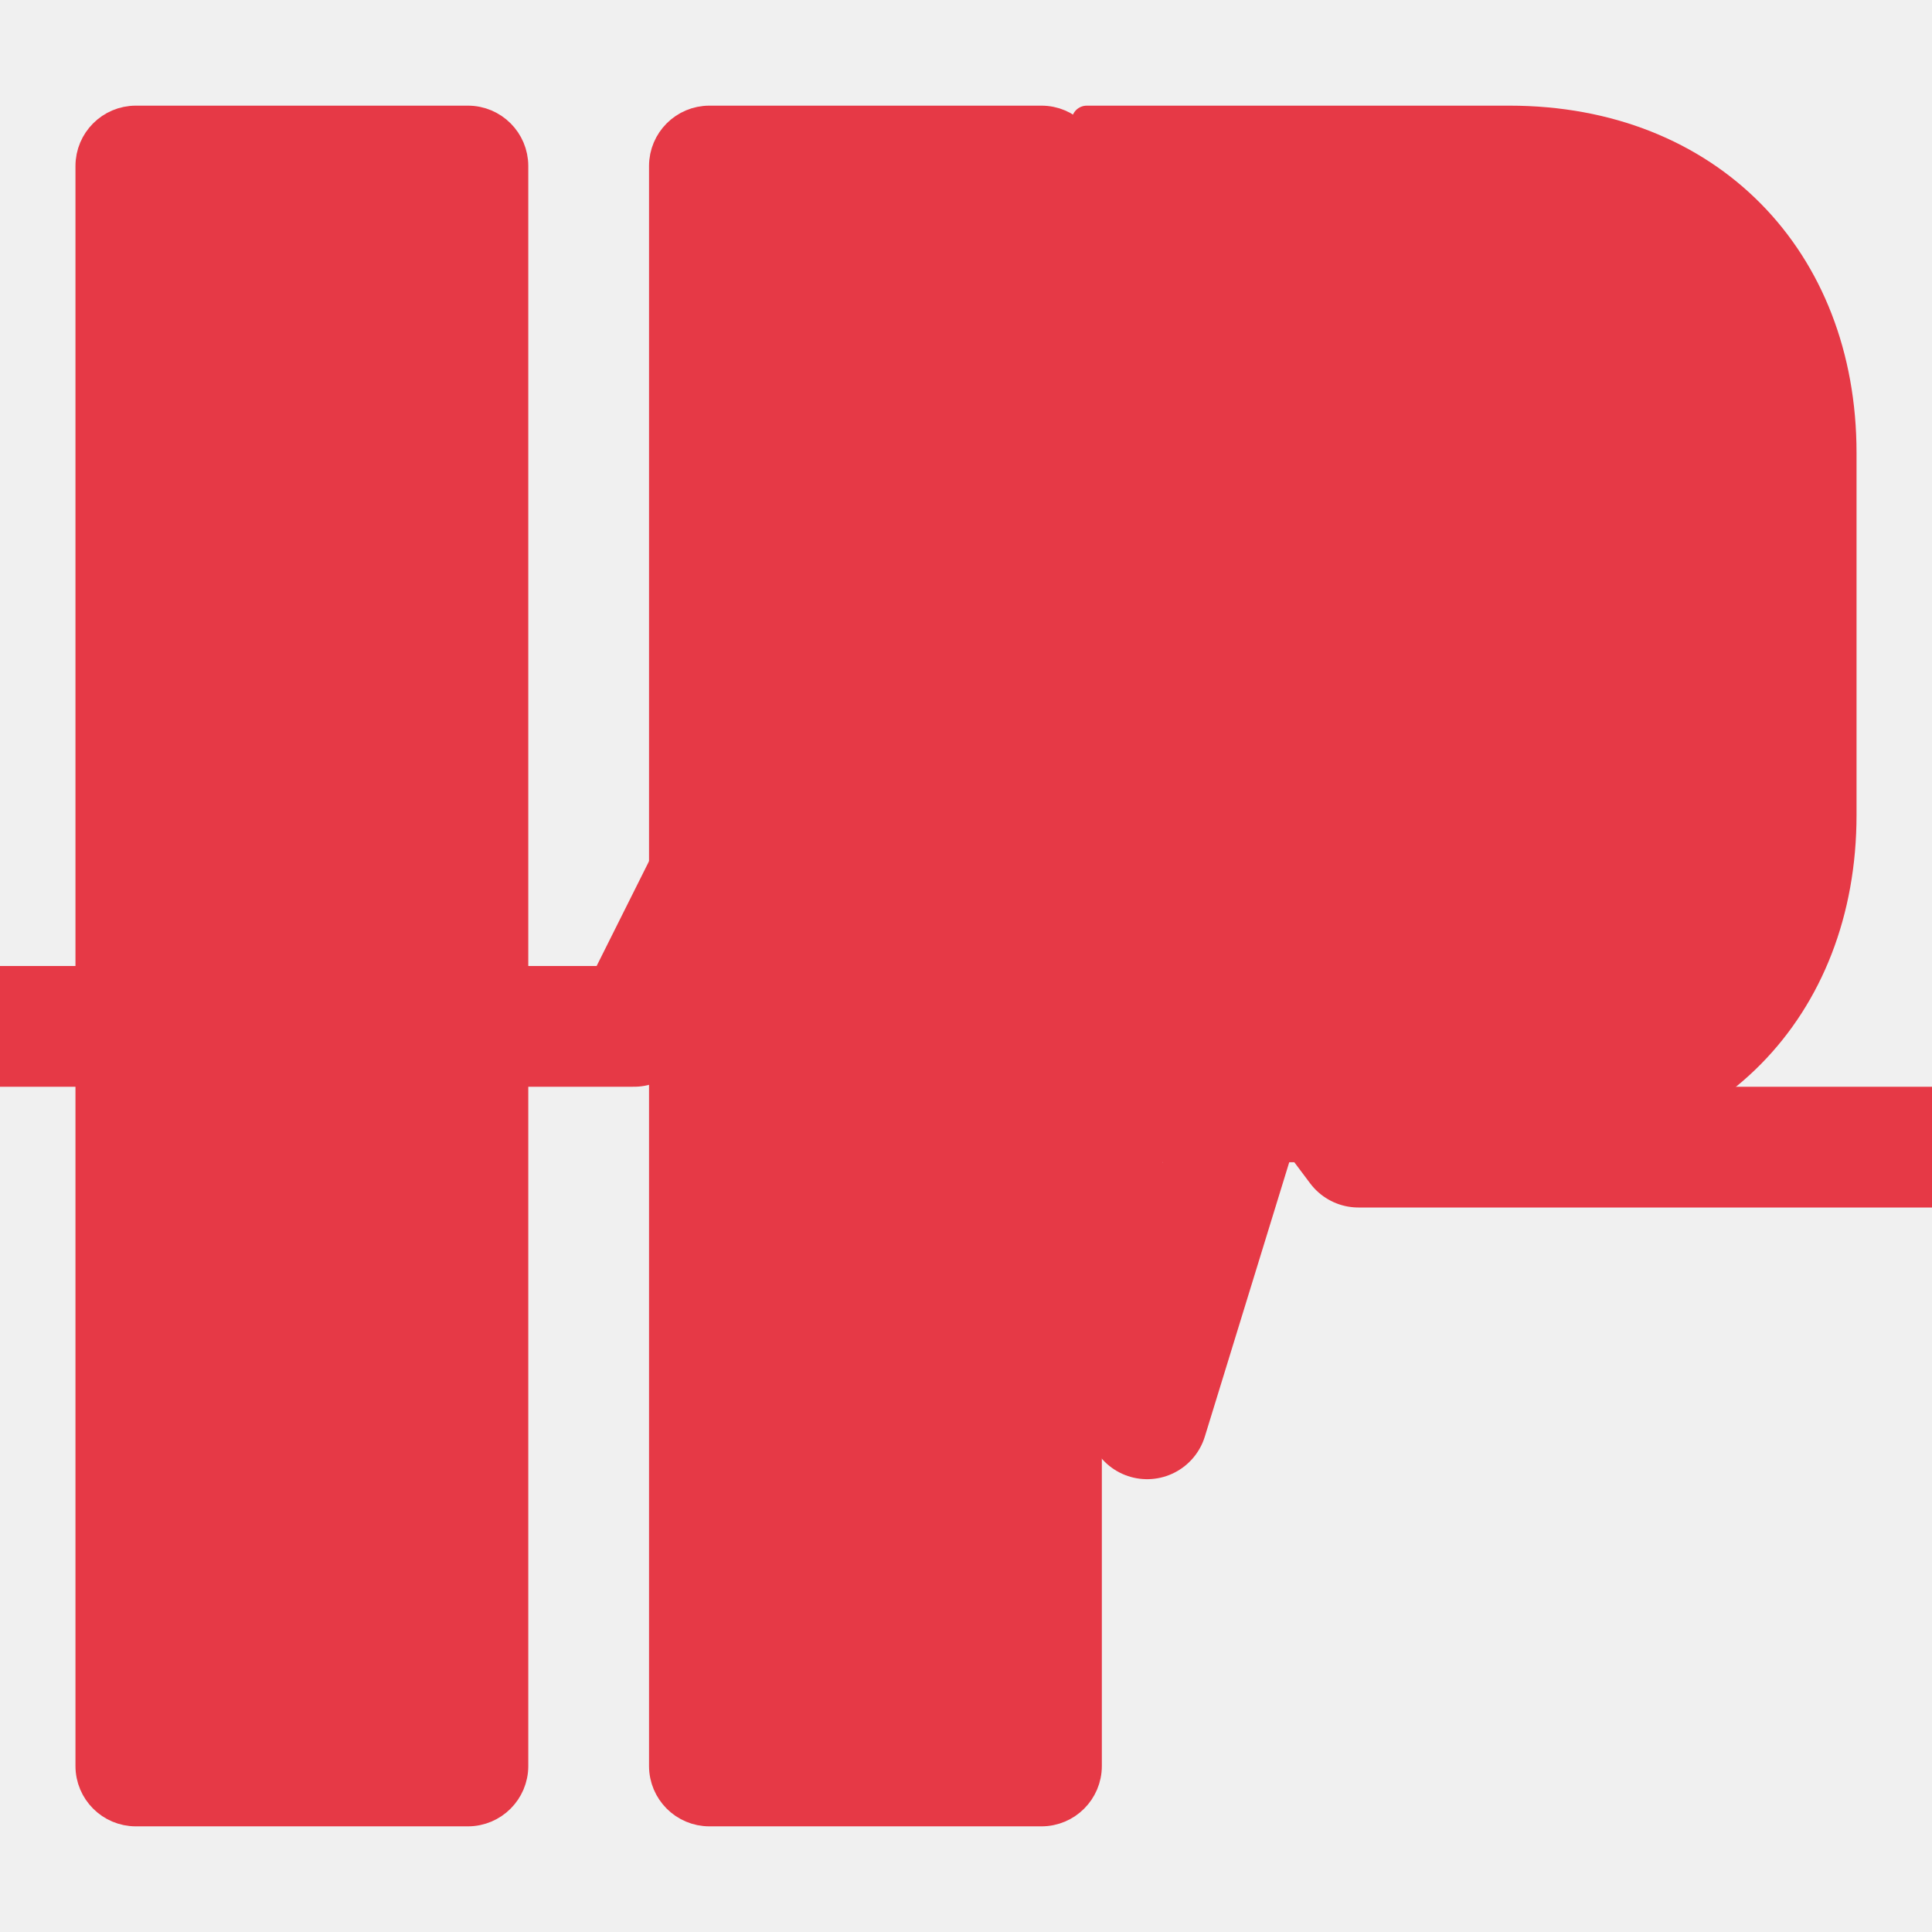
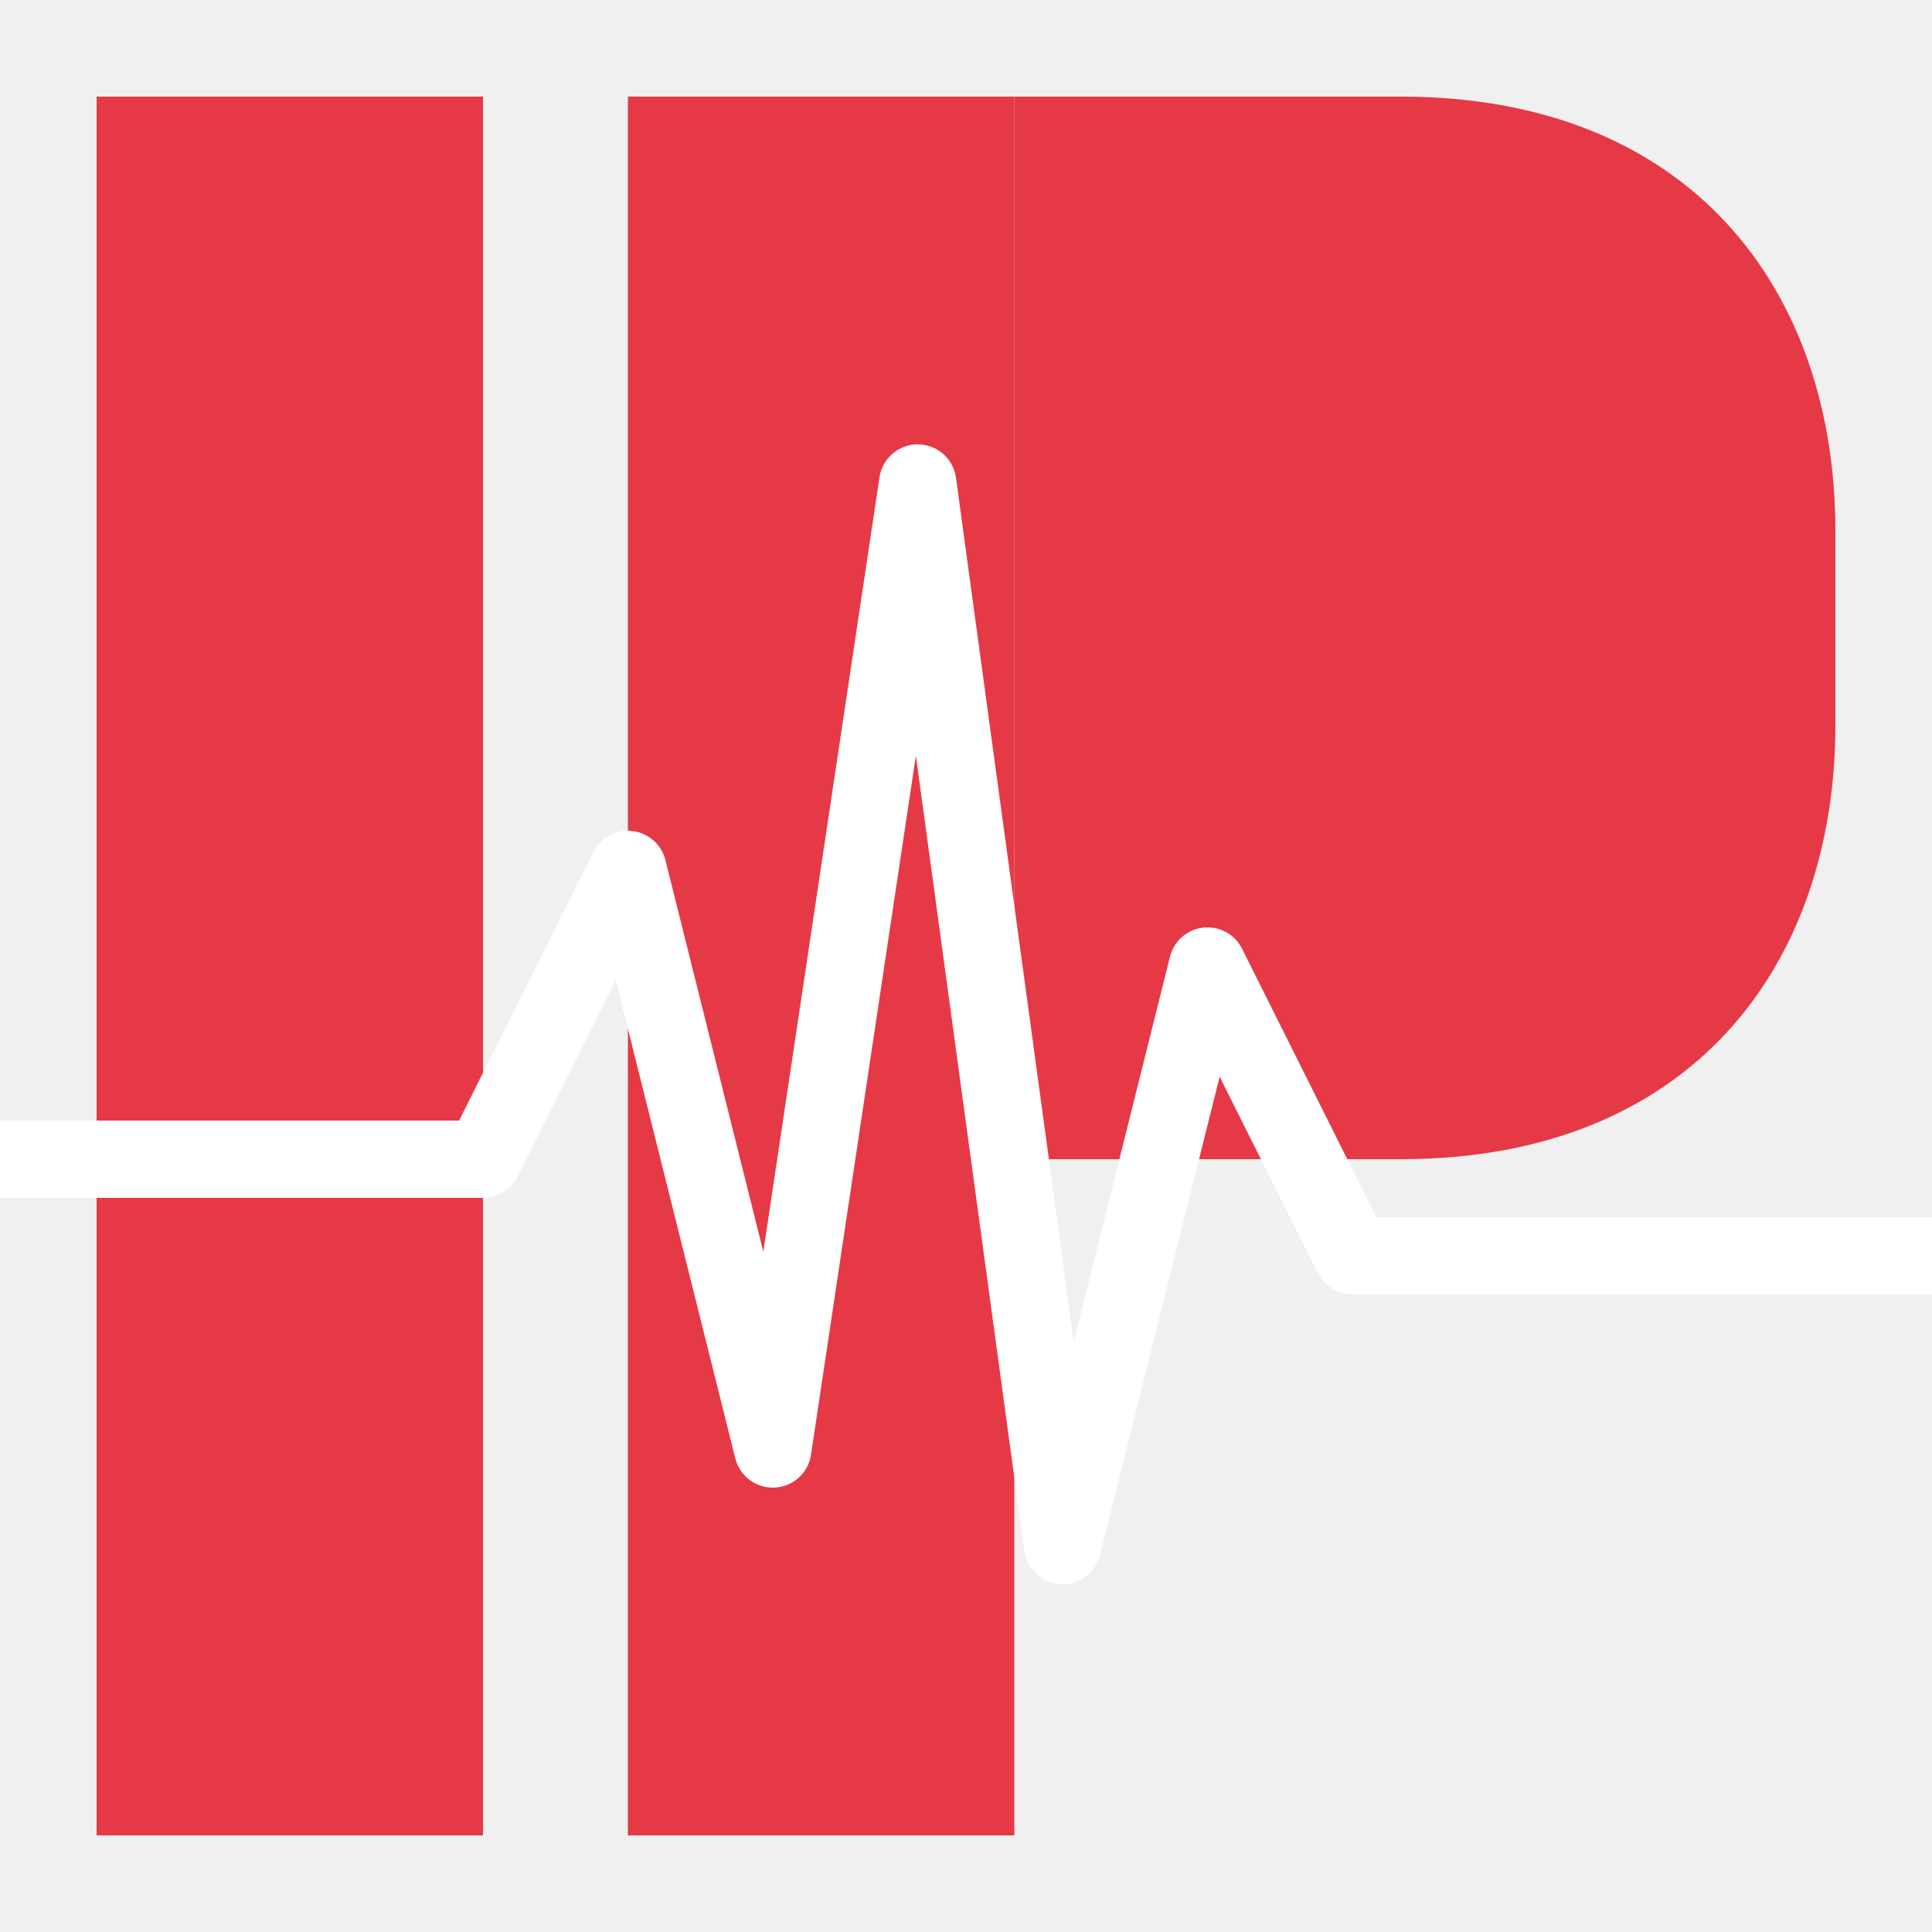
- <svg xmlns="http://www.w3.org/2000/svg" viewBox="0 0 64 64" role="img" aria-label="IronPulse favicon">
-   <g fill="#E63946" stroke="#E63946" stroke-linecap="round" stroke-linejoin="round">
-     <rect x="3" y="4" width="14" height="56" rx="1.5" />
-     <rect x="22" y="4" width="14" height="56" rx="1.5" />
-     <path d="M36 4h14c6.6 0 11 4.6 11 11v12c0 6.4-4.4 11-11 11H36z" />
-     <path d="M0 34h21l3-6 4 14 5-23 5 28 4-13 3 4h19" fill="none" stroke-width="4" />
-   </g>
+ <svg xmlns="http://www.w3.org/2000/svg" viewBox="0 0 200 200">
+   <rect x="10" y="10" width="40" height="180" fill="#E63946" />
+   <rect x="65" y="10" width="40" height="180" fill="#E63946" />
+   <path d="M105 10 H145 C175 10 190 30 190 55 L190 75 C190 100 175 120 145 120 L105 120 Z" fill="#E63946" />
+   <polyline points="0,120 50,120 65,90 80,150 95,50 110,160 125,100 140,130 200,130" fill="none" stroke="white" stroke-width="8" stroke-linejoin="round" stroke-linecap="round" />
</svg>
